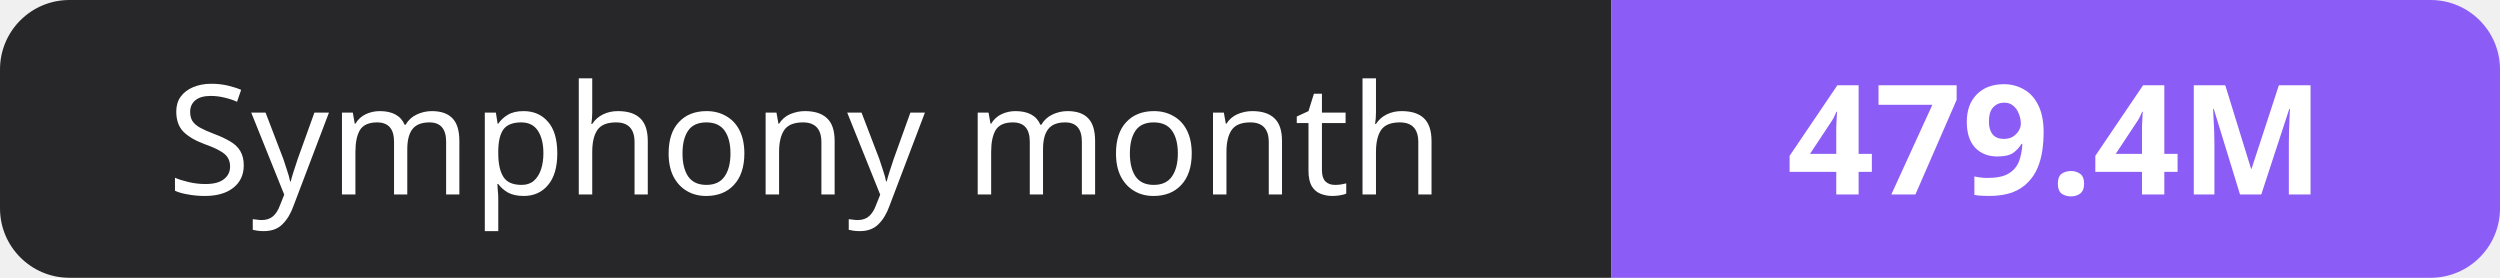
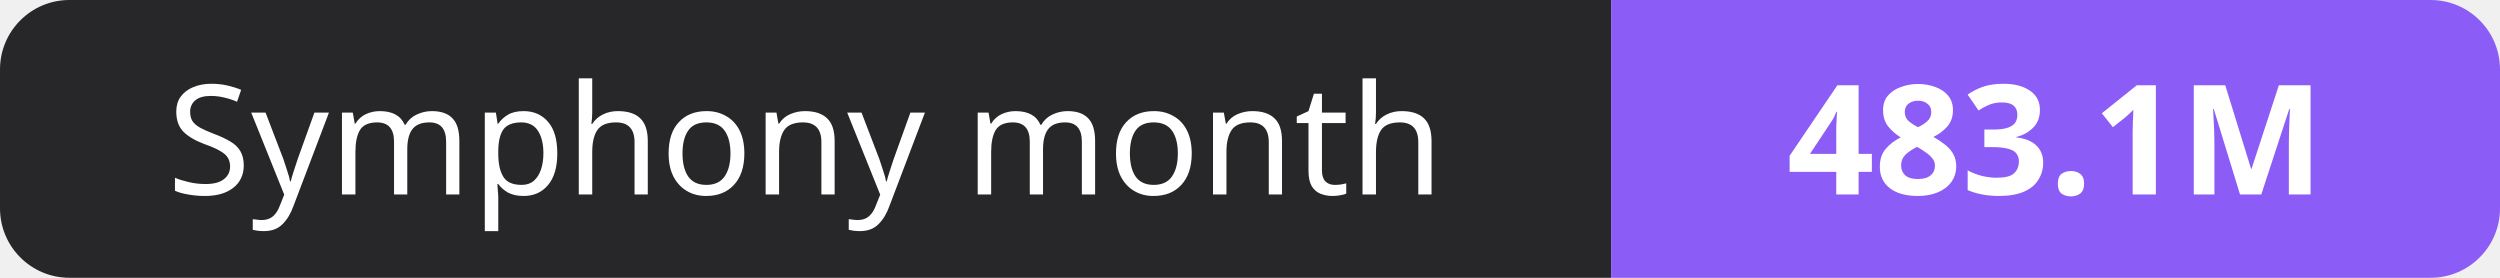
- <svg xmlns="http://www.w3.org/2000/svg" width="180" height="20" role="img" aria-label="Symphony month: 479.4M">
+ <svg xmlns="http://www.w3.org/2000/svg" width="180" height="20" role="img" aria-label="Symphony month: 483.1M">
  <clipPath id="r">
    <rect width="180" height="20" rx="5" fill="#fff" />
  </clipPath>
  <g clip-path="url(#r)">
    <rect width="116" height="20" fill="#27272a" />
    <rect x="116" width="64" height="20" fill="#8b5cf6" />
  </g>
  <g fill="#fff" text-anchor="middle" font-family="Verdana,Geneva,sans-serif" font-size="11">
    <text x="58.0" y="14">Symphony month</text>
-     <text x="148.0" y="14" font-weight="700">479.4M</text>
+     <text x="148.0" y="14" font-weight="700">483.1M</text>
  </g>
</svg>
